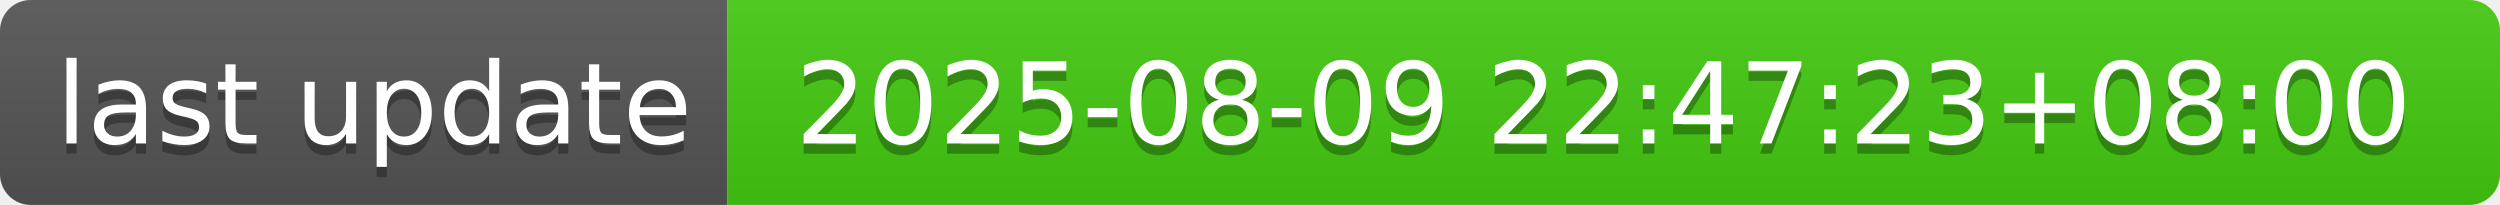
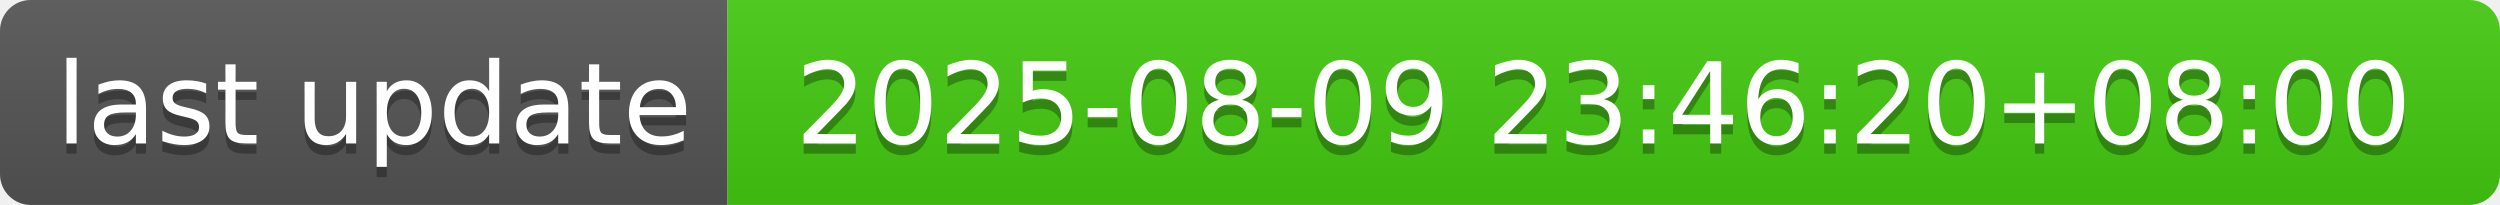
- <svg xmlns="http://www.w3.org/2000/svg" width="244" height="20" role="img" aria-label="last update: 2025-08-09 22:47:23+08:00">
+ <svg xmlns="http://www.w3.org/2000/svg" width="244" height="20" role="img" aria-label="last update: 2025-08-09 23:46:20+08:00">
  <linearGradient id="s" x2="0" y2="100%">
    <stop offset="0" stop-color="#bbb" stop-opacity=".1" />
    <stop offset="1" stop-opacity=".1" />
  </linearGradient>
  <clipPath id="r">
    <rect width="244" height="20" rx="3" fill="#fff" />
  </clipPath>
  <g clip-path="url(#r)">
    <rect width="71" height="20" fill="#555" />
    <rect x="71" width="173" height="20" fill="#4c1" />
    <rect width="244" height="20" fill="url(#s)" />
  </g>
  <g fill="#fff" text-anchor="middle" font-family="Verdana,Geneva,DejaVu Sans,sans-serif" text-rendering="geometricPrecision" font-size="110">
    <text aria-hidden="true" x="365" y="150" fill="#010101" fill-opacity=".3" transform="scale(.1)" textLength="610">last update</text>
    <text x="365" y="140" transform="scale(.1)" fill="#fff" textLength="610">last update</text>
-     <text aria-hidden="true" x="1565" y="150" fill="#010101" fill-opacity=".3" transform="scale(.1)" textLength="1630">2025-08-09 22:47:23+08:00</text>
-     <text x="1565" y="140" transform="scale(.1)" fill="#fff" textLength="1630">2025-08-09 22:47:23+08:00</text>
+     <text aria-hidden="true" x="1565" y="150" fill="#010101" fill-opacity=".3" transform="scale(.1)" textLength="1630">2025-08-09 23:46:20+08:00</text>
+     <text x="1565" y="140" transform="scale(.1)" fill="#fff" textLength="1630">2025-08-09 23:46:20+08:00</text>
  </g>
</svg>
